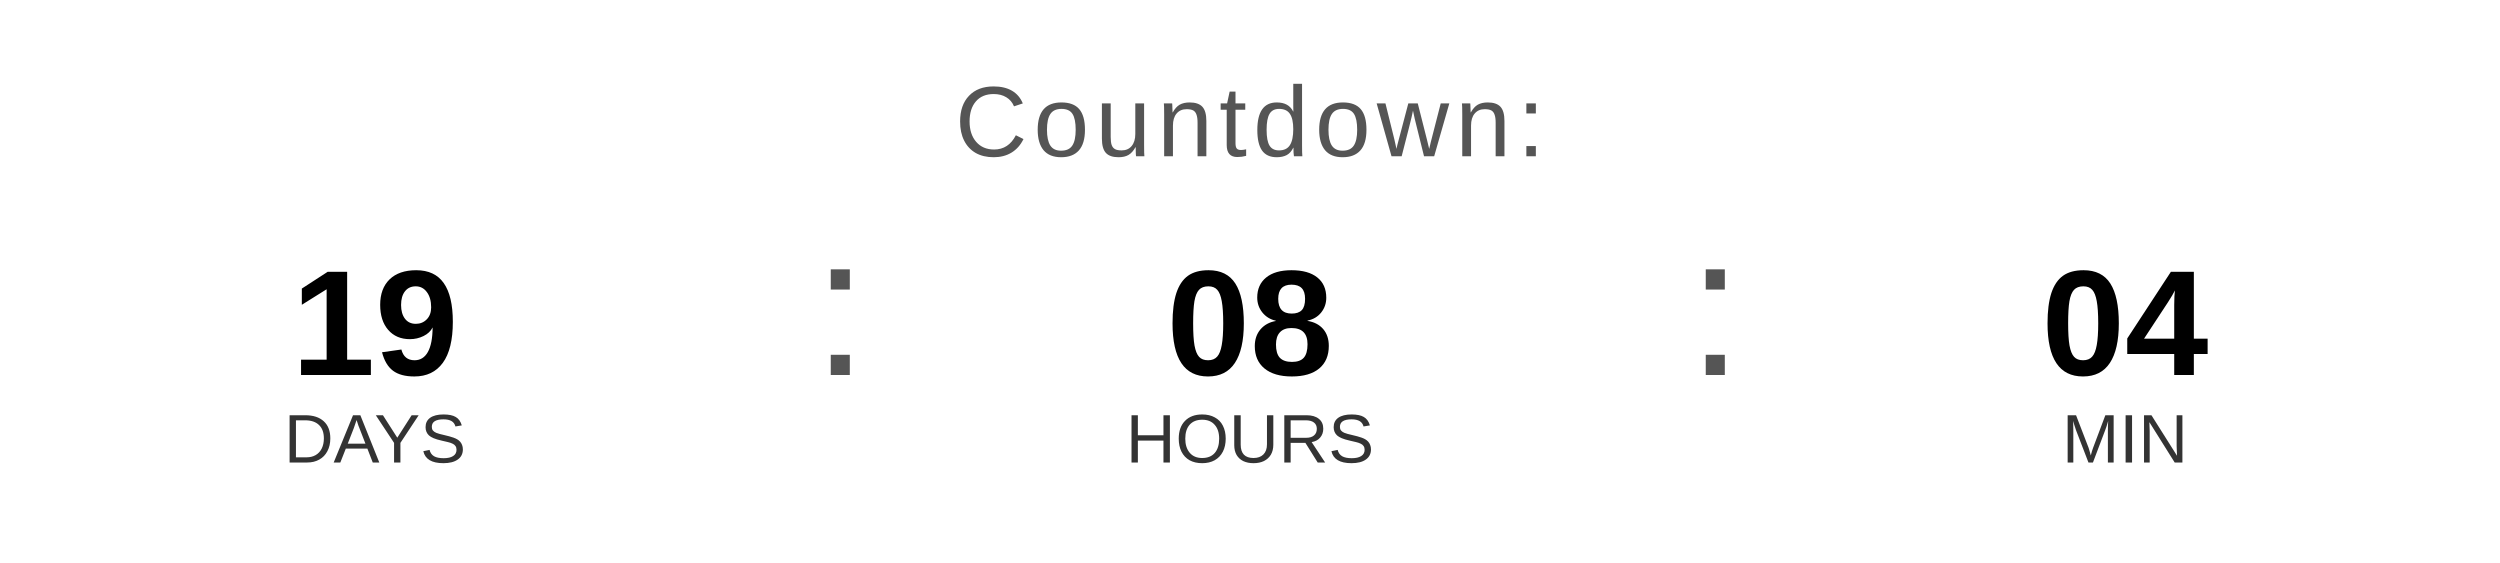
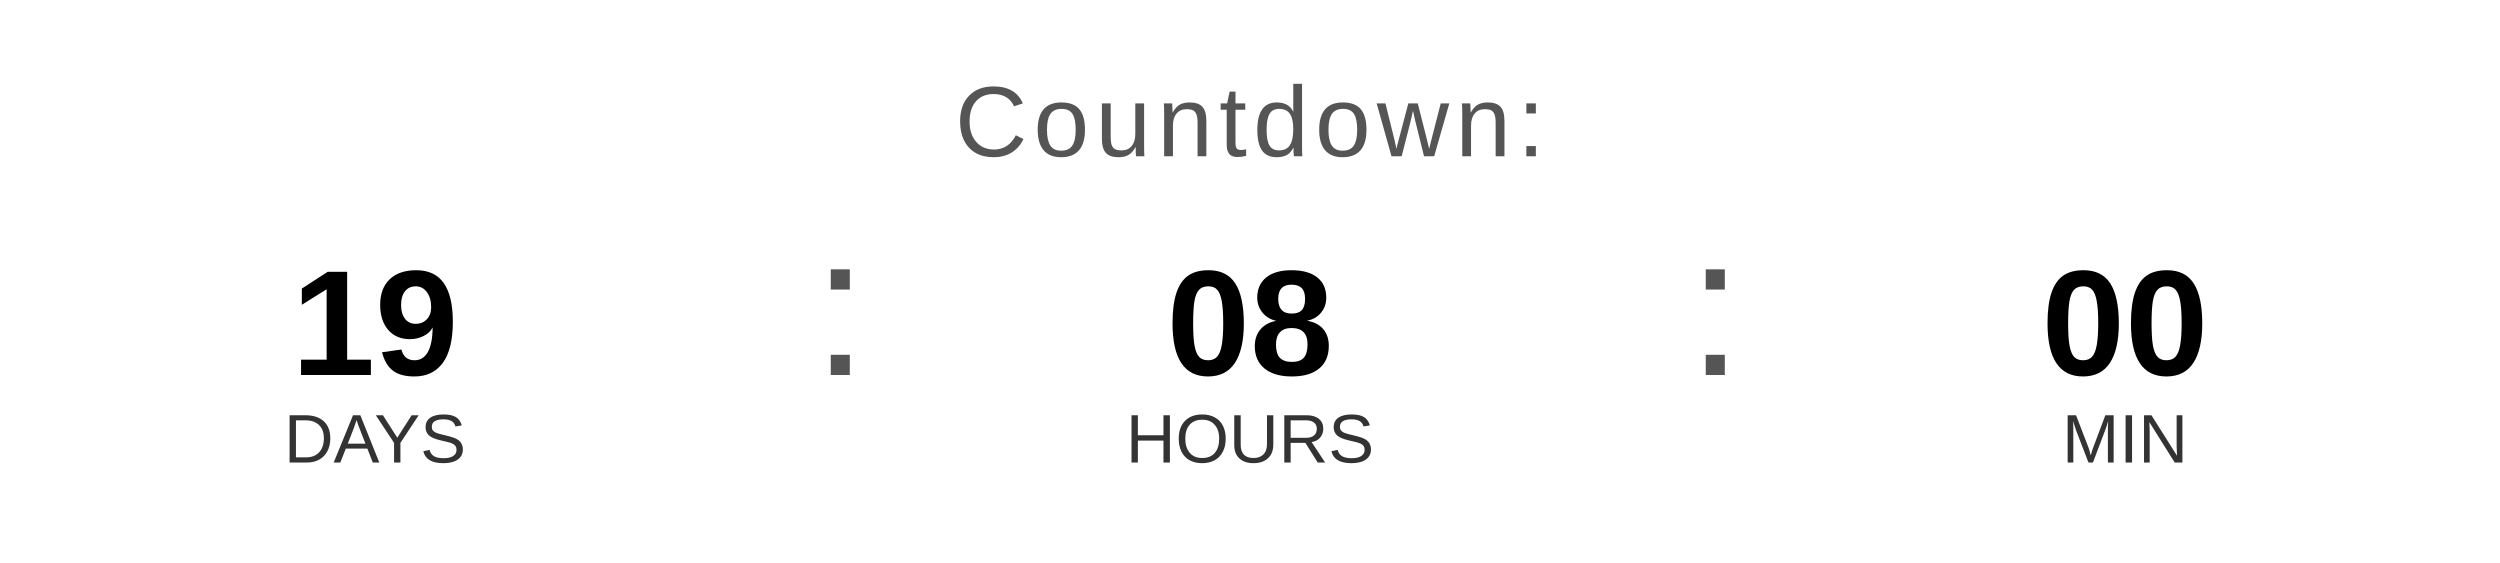
<svg xmlns="http://www.w3.org/2000/svg" width="400" height="90" viewBox="0 0 400 90">
  <text x="200" y="25" font-family="Arial, Helvetica, sans-serif" font-size="16" fill="#555555" text-anchor="middle" letter-spacing="1">
    Countdown:
  </text>
  <text x="60" y="60" font-family="Arial, Helvetica, sans-serif" font-size="24" font-weight="bold" fill="#000000" text-anchor="middle">19</text>
  <text x="60" y="74" font-family="Arial, Helvetica, sans-serif" font-size="11" fill="#333333" text-anchor="middle">DAYS</text>
  <text x="130" y="60" font-family="Arial, sans-serif" font-size="32" fill="#555555">:</text>
  <text x="200" y="60" font-family="Arial, Helvetica, sans-serif" font-size="24" font-weight="bold" fill="#000000" text-anchor="middle">08</text>
  <text x="200" y="74" font-family="Arial, Helvetica, sans-serif" font-size="11" fill="#333333" text-anchor="middle">HOURS</text>
  <text x="270" y="60" font-family="Arial, sans-serif" font-size="32" fill="#555555">:</text>
-   <text x="340" y="60" font-family="Arial, Helvetica, sans-serif" font-size="24" font-weight="bold" fill="#000000" text-anchor="middle">04</text>
+   <text x="340" y="60" font-family="Arial, Helvetica, sans-serif" font-size="24" font-weight="bold" fill="#000000" text-anchor="middle">00</text>
  <text x="340" y="74" font-family="Arial, Helvetica, sans-serif" font-size="11" fill="#333333" text-anchor="middle">MIN</text>
</svg>
